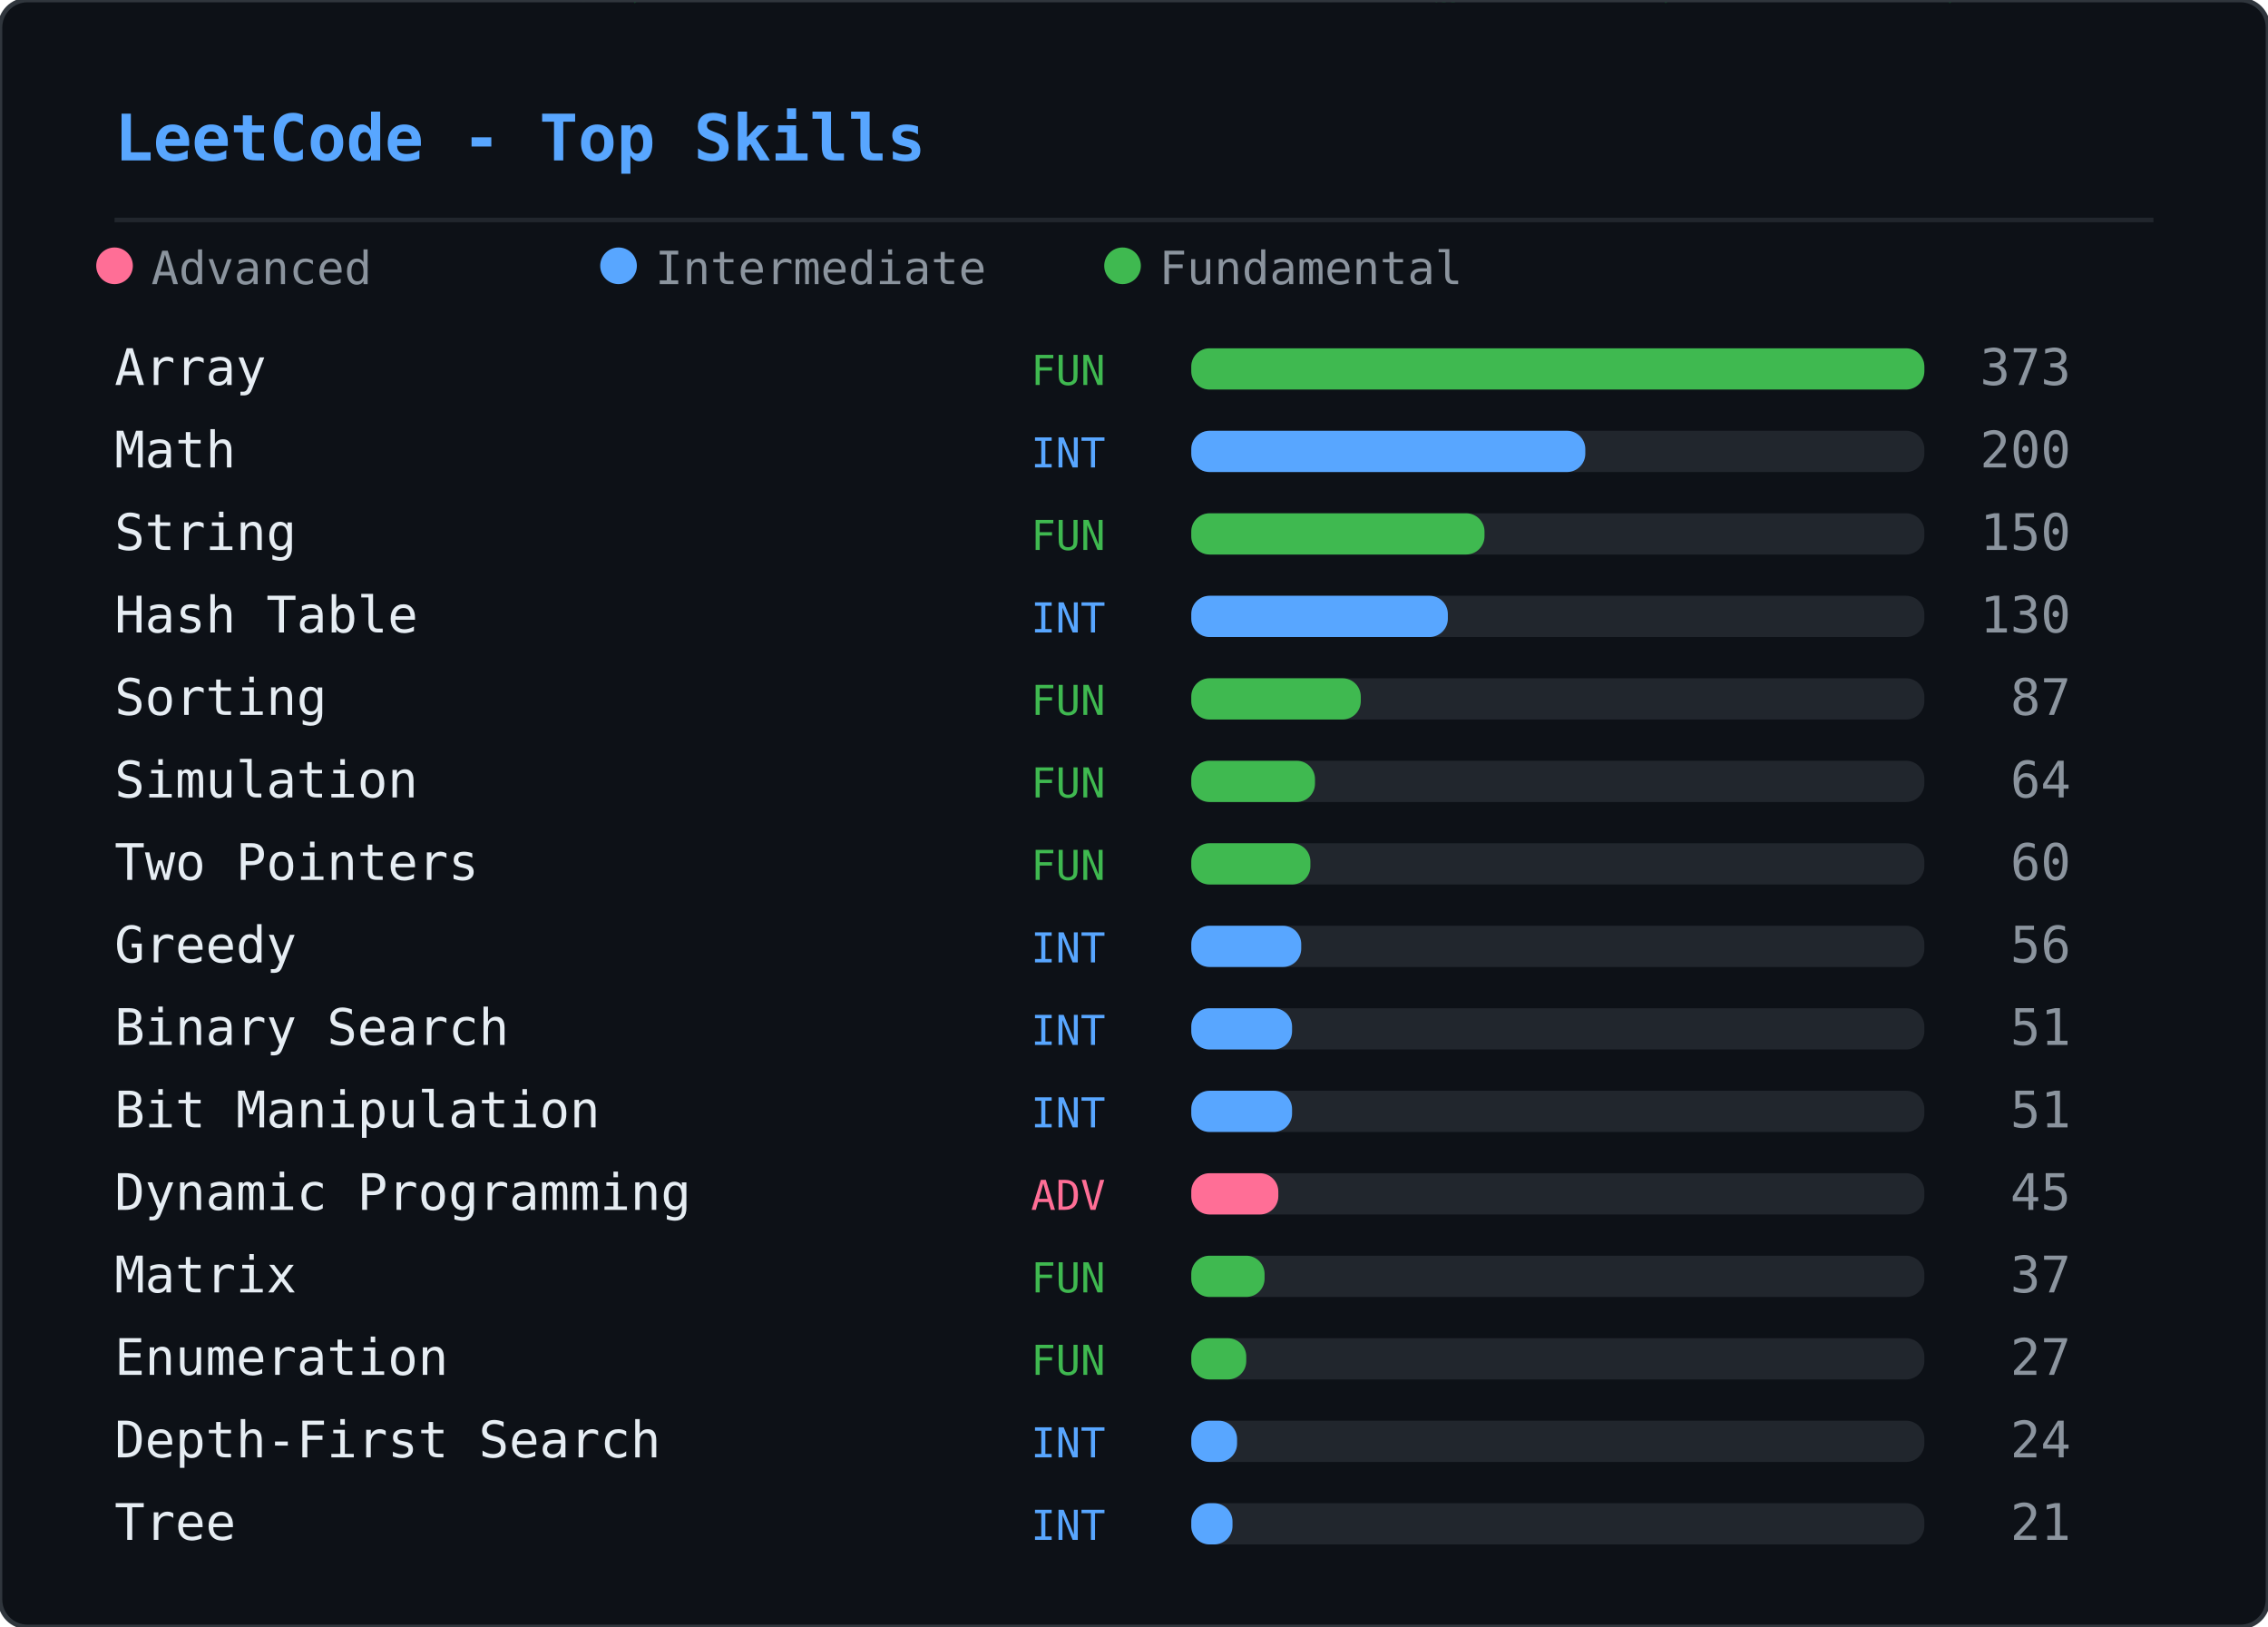
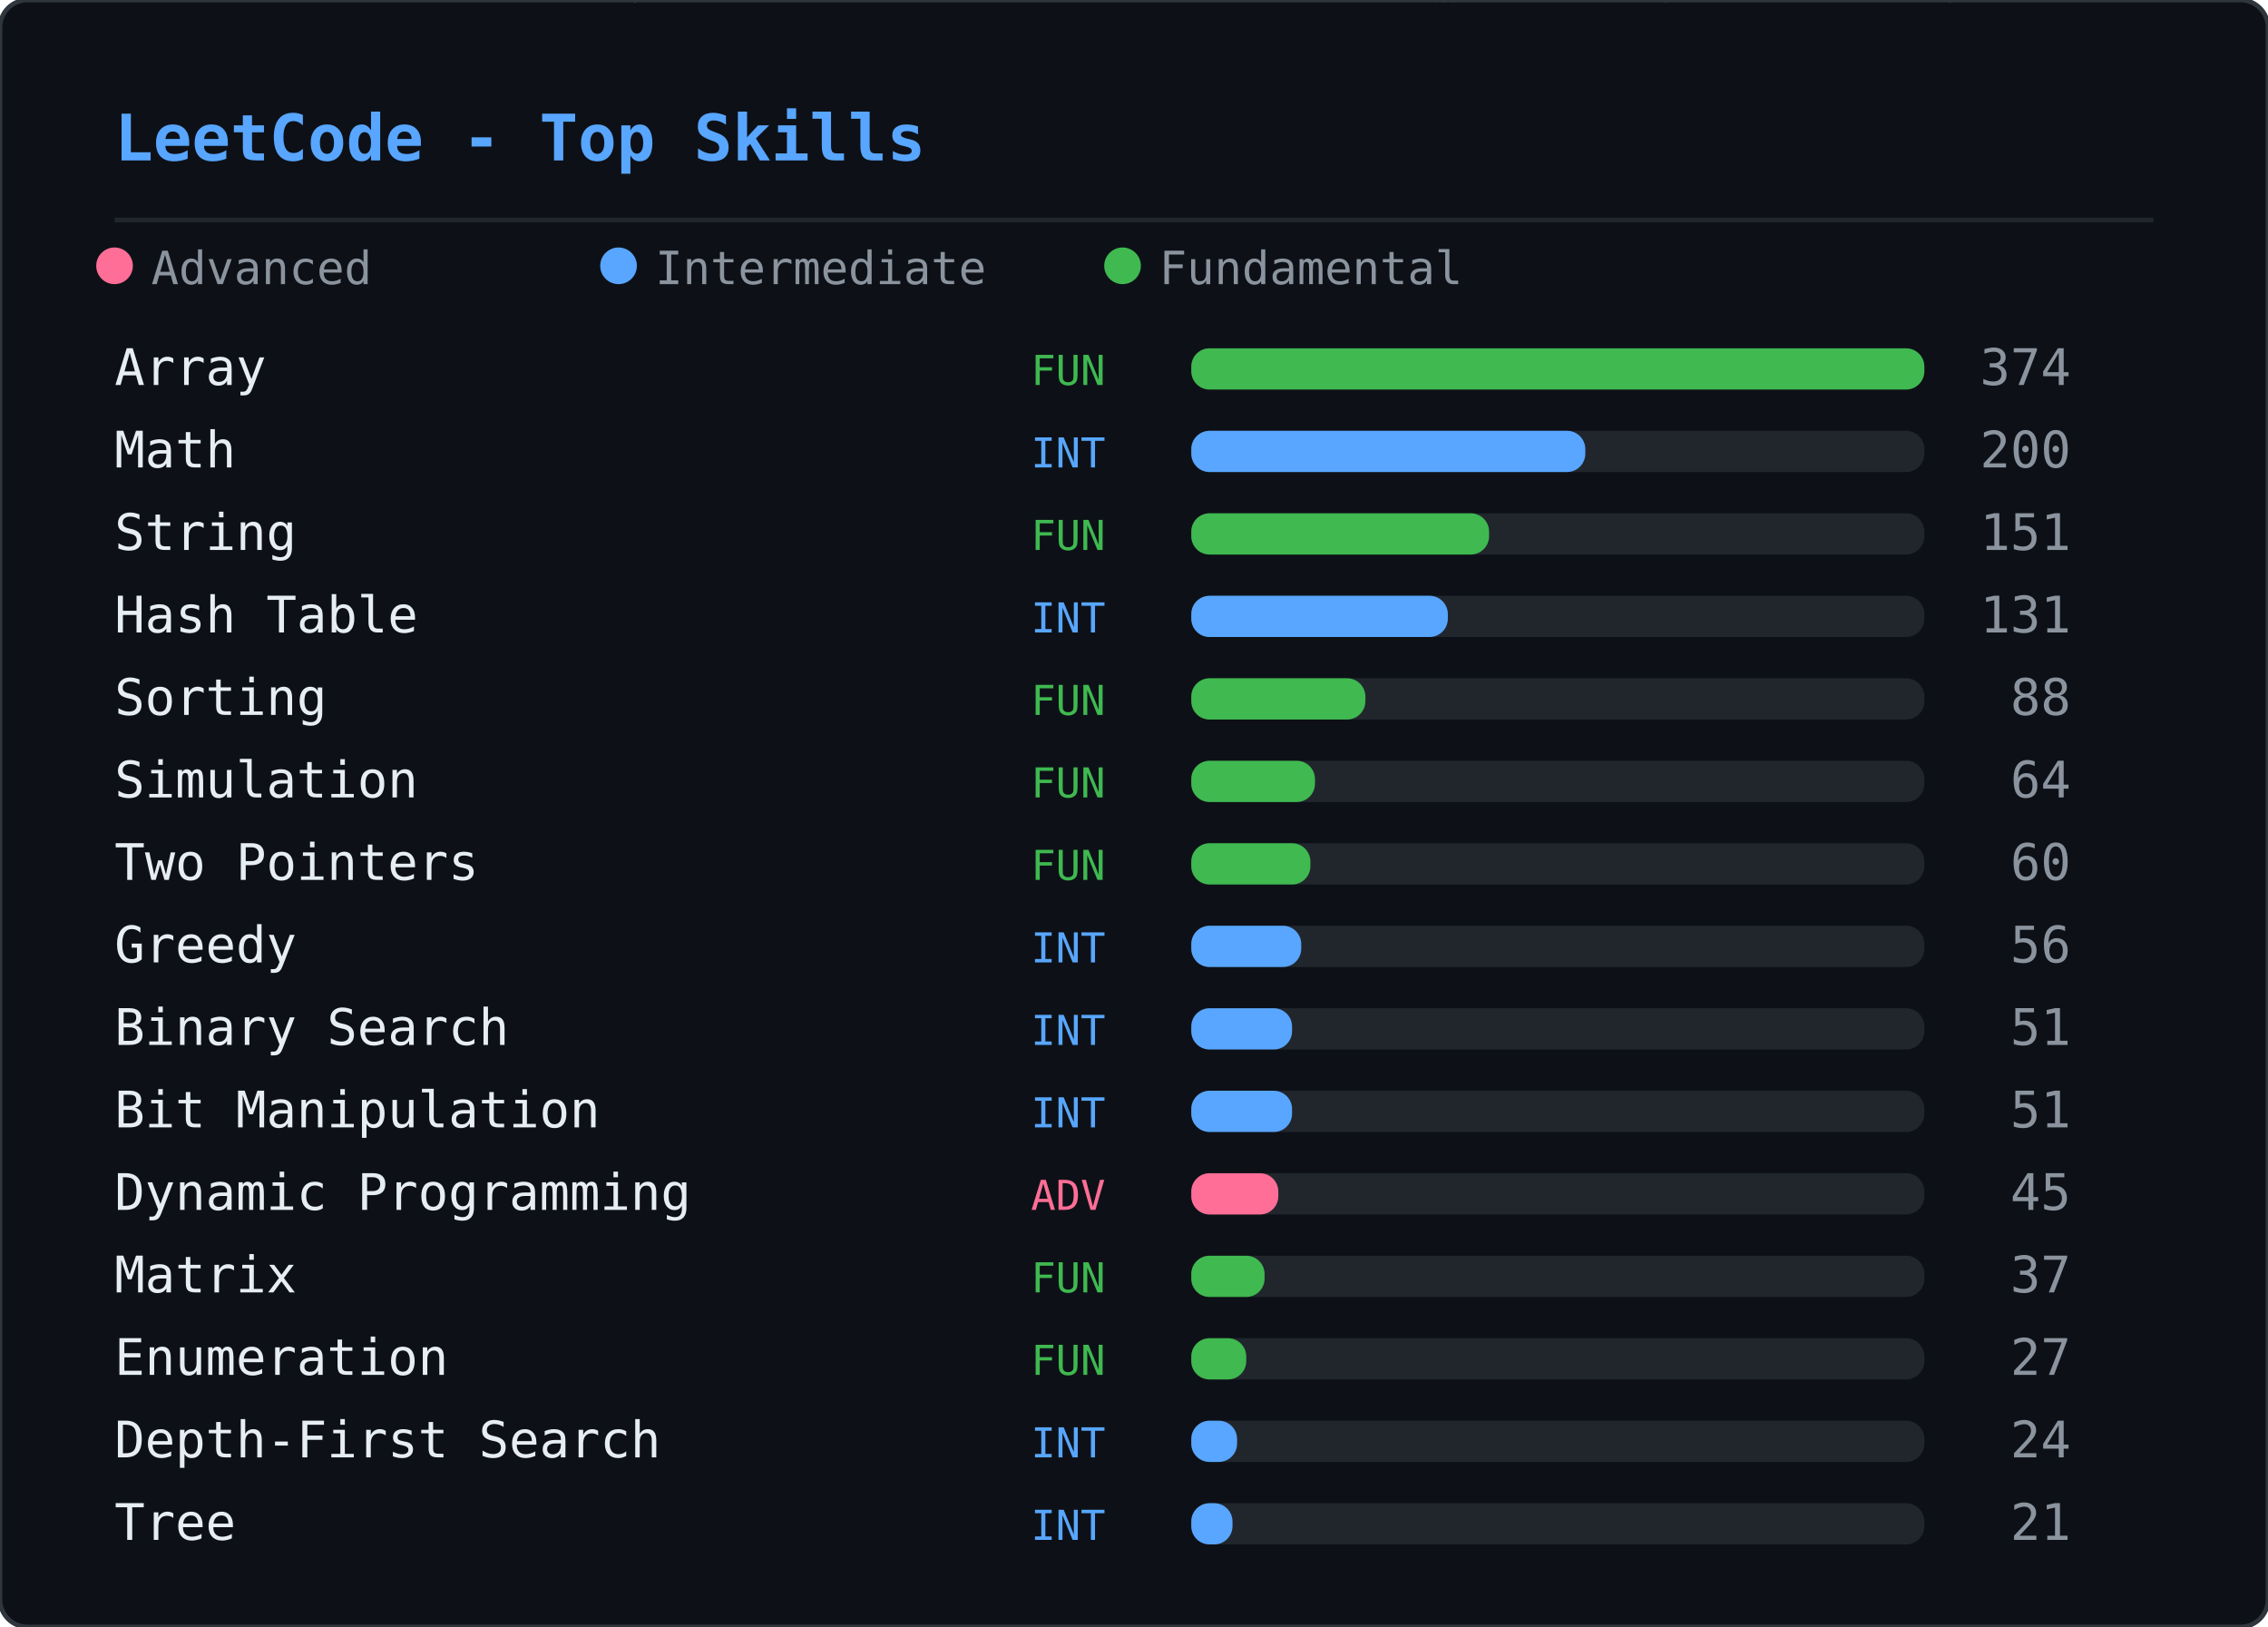
<svg xmlns="http://www.w3.org/2000/svg" width="495" height="355" viewBox="0 0 495 355">
  <defs>
    <clipPath id="lcsk-clip">
      <rect width="495" height="355" rx="6" />
    </clipPath>
  </defs>
  <rect width="495" height="355" rx="6" fill="#0d1117" />
  <g clip-path="url(#lcsk-clip)">
    <g opacity="0.22">
      <style>@keyframes lcsk0{from{transform:translateY(-60px)}to{transform:translateY(369px)}}@keyframes lcsk1{from{transform:translateY(-46px)}to{transform:translateY(369px)}}@keyframes lcsk2{from{transform:translateY(-46px)}to{transform:translateY(369px)}}@keyframes lcsk3{from{transform:translateY(-46px)}to{transform:translateY(369px)}}@keyframes lcsk4{from{transform:translateY(-46px)}to{transform:translateY(369px)}}@keyframes lcsk5{from{transform:translateY(-46px)}to{transform:translateY(369px)}}@keyframes lcsk6{from{transform:translateY(-46px)}to{transform:translateY(369px)}}@keyframes lcsk7{from{transform:translateY(-46px)}to{transform:translateY(369px)}}@keyframes lcsk8{from{transform:translateY(-46px)}to{transform:translateY(369px)}}@keyframes lcsk9{from{transform:translateY(-46px)}to{transform:translateY(369px)}}@keyframes lcsk10{from{transform:translateY(-46px)}to{transform:translateY(369px)}}@keyframes lcsk11{from{transform:translateY(-46px)}to{transform:translateY(369px)}}@keyframes lcsk12{from{transform:translateY(-46px)}to{transform:translateY(369px)}}@keyframes lcsk13{from{transform:translateY(-46px)}to{transform:translateY(369px)}}@keyframes lcsk14{from{transform:translateY(-46px)}to{transform:translateY(369px)}}@keyframes lcsk15{from{transform:translateY(-46px)}to{transform:translateY(369px)}}@keyframes lcsk16{from{transform:translateY(-46px)}to{transform:translateY(369px)}}@keyframes lcsk17{from{transform:translateY(-46px)}to{transform:translateY(369px)}}@keyframes lcsk18{from{transform:translateY(-46px)}to{transform:translateY(369px)}}@keyframes lcsk19{from{transform:translateY(-46px)}to{transform:translateY(369px)}}@keyframes lcsk20{from{transform:translateY(-46px)}to{transform:translateY(369px)}}@keyframes lcsk21{from{transform:translateY(-46px)}to{transform:translateY(369px)}}@keyframes lcsk22{from{transform:translateY(-46px)}to{transform:translateY(369px)}}@keyframes lcsk23{from{transform:translateY(-46px)}to{transform:translateY(369px)}}@keyframes lcsk24{from{transform:translateY(-46px)}to{transform:translateY(369px)}}@keyframes lcsk25{from{transform:translateY(-46px)}to{transform:translateY(369px)}}@keyframes lcsk26{from{transform:translateY(-46px)}to{transform:translateY(369px)}}@keyframes lcsk27{from{transform:translateY(-46px)}to{transform:translateY(369px)}}@keyframes lcsk28{from{transform:translateY(-46px)}to{transform:translateY(369px)}}@keyframes lcsk29{from{transform:translateY(-46px)}to{transform:translateY(369px)}}@keyframes lcsk30{from{transform:translateY(-46px)}to{transform:translateY(369px)}}@keyframes lcsk31{from{transform:translateY(-46px)}to{transform:translateY(369px)}}@keyframes lcsk32{from{transform:translateY(-46px)}to{transform:translateY(369px)}}@keyframes lcsk33{from{transform:translateY(-46px)}to{transform:translateY(369px)}}@keyframes lcsk34{from{transform:translateY(-46px)}to{transform:translateY(369px)}}@keyframes lcsk35{from{transform:translateY(-46px)}to{transform:translateY(369px)}}@keyframes lcsk36{from{transform:translateY(-46px)}to{transform:translateY(369px)}}@keyframes lcsk37{from{transform:translateY(-46px)}to{transform:translateY(369px)}}</style>
      <g style="animation:lcsk0 2.77s linear infinite;animation-delay:-0.65s">
        <text x="362" y="0" font-family="monospace" font-size="12" fill="#00ff41">ﾀ</text>
        <text x="362" y="-14" font-family="monospace" font-size="12" fill="#00ff41" opacity="0.80">ｫ</text>
        <text x="362" y="-28" font-family="monospace" font-size="12" fill="#00ff41" opacity="0.60">ﾐ</text>
        <text x="362" y="-42" font-family="monospace" font-size="12" fill="#00ff41" opacity="0.40">ﾗ</text>
        <text x="362" y="-56" font-family="monospace" font-size="12" fill="#00ff41" opacity="0.20">ﾊ</text>
      </g>
      <g style="animation:lcsk1 3.03s linear infinite;animation-delay:-0.19s">
        <text x="423" y="0" font-family="monospace" font-size="12" fill="#00ff41">8</text>
        <text x="423" y="-14" font-family="monospace" font-size="12" fill="#00ff41" opacity="0.75">ﾂ</text>
        <text x="423" y="-28" font-family="monospace" font-size="12" fill="#00ff41" opacity="0.50">ｩ</text>
        <text x="423" y="-42" font-family="monospace" font-size="12" fill="#00ff41" opacity="0.25">ﾆ</text>
      </g>
      <g style="animation:lcsk2 2.60s linear infinite;animation-delay:-1.40s">
        <text x="217" y="0" font-family="monospace" font-size="12" fill="#00ff41">ﾇ</text>
        <text x="217" y="-14" font-family="monospace" font-size="12" fill="#00ff41" opacity="0.75">ｴ</text>
        <text x="217" y="-28" font-family="monospace" font-size="12" fill="#00ff41" opacity="0.50">ﾜ</text>
        <text x="217" y="-42" font-family="monospace" font-size="12" fill="#00ff41" opacity="0.25">ｲ</text>
      </g>
      <g style="animation:lcsk3 2.14s linear infinite;animation-delay:-0.61s">
        <text x="14" y="0" font-family="monospace" font-size="12" fill="#00ff41">3</text>
        <text x="14" y="-14" font-family="monospace" font-size="12" fill="#00ff41" opacity="0.75">ﾙ</text>
        <text x="14" y="-28" font-family="monospace" font-size="12" fill="#00ff41" opacity="0.50">ｽ</text>
        <text x="14" y="-42" font-family="monospace" font-size="12" fill="#00ff41" opacity="0.25">ｭ</text>
      </g>
      <g style="animation:lcsk4 1.54s linear infinite;animation-delay:-0.37s">
        <text x="47" y="0" font-family="monospace" font-size="12" fill="#00ff41">ｳ</text>
        <text x="47" y="-14" font-family="monospace" font-size="12" fill="#00ff41" opacity="0.75">ｧ</text>
        <text x="47" y="-28" font-family="monospace" font-size="12" fill="#00ff41" opacity="0.50">0</text>
        <text x="47" y="-42" font-family="monospace" font-size="12" fill="#00ff41" opacity="0.25">ﾔ</text>
      </g>
      <g style="animation:lcsk5 2.11s linear infinite;animation-delay:-0.39s">
        <text x="173" y="0" font-family="monospace" font-size="12" fill="#00ff41">ﾐ</text>
        <text x="173" y="-14" font-family="monospace" font-size="12" fill="#00ff41" opacity="0.75">ｸ</text>
        <text x="173" y="-28" font-family="monospace" font-size="12" fill="#00ff41" opacity="0.50">9</text>
        <text x="173" y="-42" font-family="monospace" font-size="12" fill="#00ff41" opacity="0.25">ｺ</text>
      </g>
      <g style="animation:lcsk6 2.92s linear infinite;animation-delay:-1.77s">
        <text x="287" y="0" font-family="monospace" font-size="12" fill="#00ff41">ｲ</text>
        <text x="287" y="-14" font-family="monospace" font-size="12" fill="#00ff41" opacity="0.75">ﾓ</text>
        <text x="287" y="-28" font-family="monospace" font-size="12" fill="#00ff41" opacity="0.50">ﾘ</text>
        <text x="287" y="-42" font-family="monospace" font-size="12" fill="#00ff41" opacity="0.25">ｴ</text>
      </g>
      <g style="animation:lcsk7 2.03s linear infinite;animation-delay:-0.61s">
        <text x="385" y="0" font-family="monospace" font-size="12" fill="#00ff41">ﾇ</text>
        <text x="385" y="-14" font-family="monospace" font-size="12" fill="#00ff41" opacity="0.75">ﾜ</text>
        <text x="385" y="-28" font-family="monospace" font-size="12" fill="#00ff41" opacity="0.50">ｺ</text>
        <text x="385" y="-42" font-family="monospace" font-size="12" fill="#00ff41" opacity="0.25">ﾙ</text>
      </g>
      <g style="animation:lcsk8 2.02s linear infinite;animation-delay:-1.54s">
        <text x="125" y="0" font-family="monospace" font-size="12" fill="#00ff41">ｺ</text>
        <text x="125" y="-14" font-family="monospace" font-size="12" fill="#00ff41" opacity="0.75">ｴ</text>
        <text x="125" y="-28" font-family="monospace" font-size="12" fill="#00ff41" opacity="0.50">ｨ</text>
        <text x="125" y="-42" font-family="monospace" font-size="12" fill="#00ff41" opacity="0.25">ｧ</text>
      </g>
      <g style="animation:lcsk9 2.15s linear infinite;animation-delay:-1.54s">
        <text x="463" y="0" font-family="monospace" font-size="12" fill="#00ff41">ﾅ</text>
        <text x="463" y="-14" font-family="monospace" font-size="12" fill="#00ff41" opacity="0.75">ﾂ</text>
        <text x="463" y="-28" font-family="monospace" font-size="12" fill="#00ff41" opacity="0.50">ﾗ</text>
        <text x="463" y="-42" font-family="monospace" font-size="12" fill="#00ff41" opacity="0.25">ｭ</text>
      </g>
      <g style="animation:lcsk10 2.43s linear infinite;animation-delay:-1.73s">
        <text x="269" y="0" font-family="monospace" font-size="12" fill="#00ff41">ﾖ</text>
        <text x="269" y="-14" font-family="monospace" font-size="12" fill="#00ff41" opacity="0.75">ｾ</text>
        <text x="269" y="-28" font-family="monospace" font-size="12" fill="#00ff41" opacity="0.50">ﾔ</text>
        <text x="269" y="-42" font-family="monospace" font-size="12" fill="#00ff41" opacity="0.25">ｹ</text>
      </g>
      <g style="animation:lcsk11 1.86s linear infinite;animation-delay:-0.47s">
        <text x="358" y="0" font-family="monospace" font-size="12" fill="#00ff41">ﾒ</text>
        <text x="358" y="-14" font-family="monospace" font-size="12" fill="#00ff41" opacity="0.75">ﾔ</text>
        <text x="358" y="-28" font-family="monospace" font-size="12" fill="#00ff41" opacity="0.50">ﾈ</text>
        <text x="358" y="-42" font-family="monospace" font-size="12" fill="#00ff41" opacity="0.25">ﾘ</text>
      </g>
      <g style="animation:lcsk12 2.24s linear infinite;animation-delay:-0.87s">
        <text x="407" y="0" font-family="monospace" font-size="12" fill="#00ff41">ﾆ</text>
        <text x="407" y="-14" font-family="monospace" font-size="12" fill="#00ff41" opacity="0.75">ﾇ</text>
        <text x="407" y="-28" font-family="monospace" font-size="12" fill="#00ff41" opacity="0.50">ﾃ</text>
        <text x="407" y="-42" font-family="monospace" font-size="12" fill="#00ff41" opacity="0.25">ｻ</text>
      </g>
      <g style="animation:lcsk13 2.06s linear infinite;animation-delay:-1.41s">
        <text x="255" y="0" font-family="monospace" font-size="12" fill="#00ff41">8</text>
        <text x="255" y="-14" font-family="monospace" font-size="12" fill="#00ff41" opacity="0.75">ﾁ</text>
        <text x="255" y="-28" font-family="monospace" font-size="12" fill="#00ff41" opacity="0.50">ﾃ</text>
        <text x="255" y="-42" font-family="monospace" font-size="12" fill="#00ff41" opacity="0.25">ｷ</text>
      </g>
      <g style="animation:lcsk14 3.19s linear infinite;animation-delay:-1.36s">
        <text x="145" y="0" font-family="monospace" font-size="12" fill="#00ff41">ﾁ</text>
        <text x="145" y="-14" font-family="monospace" font-size="12" fill="#00ff41" opacity="0.75">ﾚ</text>
        <text x="145" y="-28" font-family="monospace" font-size="12" fill="#00ff41" opacity="0.50">ﾙ</text>
        <text x="145" y="-42" font-family="monospace" font-size="12" fill="#00ff41" opacity="0.25">ｦ</text>
      </g>
      <g style="animation:lcsk15 1.85s linear infinite;animation-delay:-1.22s">
        <text x="85" y="0" font-family="monospace" font-size="12" fill="#00ff41">ｴ</text>
        <text x="85" y="-14" font-family="monospace" font-size="12" fill="#00ff41" opacity="0.75">ｽ</text>
        <text x="85" y="-28" font-family="monospace" font-size="12" fill="#00ff41" opacity="0.50">3</text>
        <text x="85" y="-42" font-family="monospace" font-size="12" fill="#00ff41" opacity="0.25">ﾒ</text>
      </g>
      <g style="animation:lcsk16 2.55s linear infinite;animation-delay:-1.41s">
        <text x="136" y="0" font-family="monospace" font-size="12" fill="#00ff41">ﾅ</text>
        <text x="136" y="-14" font-family="monospace" font-size="12" fill="#00ff41" opacity="0.75">ｧ</text>
        <text x="136" y="-28" font-family="monospace" font-size="12" fill="#00ff41" opacity="0.50">ﾜ</text>
        <text x="136" y="-42" font-family="monospace" font-size="12" fill="#00ff41" opacity="0.25">ﾋ</text>
      </g>
      <g style="animation:lcsk17 2.36s linear infinite;animation-delay:-0.37s">
        <text x="100" y="0" font-family="monospace" font-size="12" fill="#00ff41">5</text>
        <text x="100" y="-14" font-family="monospace" font-size="12" fill="#00ff41" opacity="0.75">ﾌ</text>
        <text x="100" y="-28" font-family="monospace" font-size="12" fill="#00ff41" opacity="0.50">ﾄ</text>
        <text x="100" y="-42" font-family="monospace" font-size="12" fill="#00ff41" opacity="0.25">1</text>
      </g>
      <g style="animation:lcsk18 1.92s linear infinite;animation-delay:-0.21s">
        <text x="276" y="0" font-family="monospace" font-size="12" fill="#00ff41">ﾇ</text>
        <text x="276" y="-14" font-family="monospace" font-size="12" fill="#00ff41" opacity="0.75">ﾅ</text>
        <text x="276" y="-28" font-family="monospace" font-size="12" fill="#00ff41" opacity="0.50">ﾉ</text>
        <text x="276" y="-42" font-family="monospace" font-size="12" fill="#00ff41" opacity="0.25">ﾃ</text>
      </g>
      <g style="animation:lcsk19 2.31s linear infinite;animation-delay:-0.79s">
        <text x="167" y="0" font-family="monospace" font-size="12" fill="#00ff41">6</text>
        <text x="167" y="-14" font-family="monospace" font-size="12" fill="#00ff41" opacity="0.75">ﾆ</text>
        <text x="167" y="-28" font-family="monospace" font-size="12" fill="#00ff41" opacity="0.50">3</text>
        <text x="167" y="-42" font-family="monospace" font-size="12" fill="#00ff41" opacity="0.25">ﾚ</text>
      </g>
      <g style="animation:lcsk20 2.45s linear infinite;animation-delay:-1.95s">
        <text x="21" y="0" font-family="monospace" font-size="12" fill="#00ff41">ﾕ</text>
        <text x="21" y="-14" font-family="monospace" font-size="12" fill="#00ff41" opacity="0.75">ｨ</text>
        <text x="21" y="-28" font-family="monospace" font-size="12" fill="#00ff41" opacity="0.50">ｹ</text>
        <text x="21" y="-42" font-family="monospace" font-size="12" fill="#00ff41" opacity="0.25">ﾀ</text>
      </g>
      <g style="animation:lcsk21 1.91s linear infinite;animation-delay:-1.75s">
        <text x="102" y="0" font-family="monospace" font-size="12" fill="#00ff41">ｹ</text>
        <text x="102" y="-14" font-family="monospace" font-size="12" fill="#00ff41" opacity="0.75">ﾂ</text>
        <text x="102" y="-28" font-family="monospace" font-size="12" fill="#00ff41" opacity="0.50">ﾘ</text>
        <text x="102" y="-42" font-family="monospace" font-size="12" fill="#00ff41" opacity="0.25">ﾒ</text>
      </g>
      <g style="animation:lcsk22 2.05s linear infinite;animation-delay:-1.56s">
        <text x="155" y="0" font-family="monospace" font-size="12" fill="#00ff41">ﾄ</text>
        <text x="155" y="-14" font-family="monospace" font-size="12" fill="#00ff41" opacity="0.75">ﾅ</text>
        <text x="155" y="-28" font-family="monospace" font-size="12" fill="#00ff41" opacity="0.50">ﾕ</text>
        <text x="155" y="-42" font-family="monospace" font-size="12" fill="#00ff41" opacity="0.25">ﾙ</text>
      </g>
      <g style="animation:lcsk23 2.61s linear infinite;animation-delay:-0.75s">
        <text x="217" y="0" font-family="monospace" font-size="12" fill="#00ff41">ｳ</text>
        <text x="217" y="-14" font-family="monospace" font-size="12" fill="#00ff41" opacity="0.75">ﾋ</text>
        <text x="217" y="-28" font-family="monospace" font-size="12" fill="#00ff41" opacity="0.50">ｳ</text>
        <text x="217" y="-42" font-family="monospace" font-size="12" fill="#00ff41" opacity="0.25">3</text>
      </g>
      <g style="animation:lcsk24 2.91s linear infinite;animation-delay:-0.50s">
        <text x="64" y="0" font-family="monospace" font-size="12" fill="#00ff41">ﾎ</text>
        <text x="64" y="-14" font-family="monospace" font-size="12" fill="#00ff41" opacity="0.75">ﾋ</text>
        <text x="64" y="-28" font-family="monospace" font-size="12" fill="#00ff41" opacity="0.50">ｺ</text>
        <text x="64" y="-42" font-family="monospace" font-size="12" fill="#00ff41" opacity="0.25">ﾓ</text>
      </g>
      <g style="animation:lcsk25 3.02s linear infinite;animation-delay:-1.02s">
        <text x="137" y="0" font-family="monospace" font-size="12" fill="#00ff41">ﾀ</text>
        <text x="137" y="-14" font-family="monospace" font-size="12" fill="#00ff41" opacity="0.75">0</text>
        <text x="137" y="-28" font-family="monospace" font-size="12" fill="#00ff41" opacity="0.50">ｽ</text>
        <text x="137" y="-42" font-family="monospace" font-size="12" fill="#00ff41" opacity="0.25">ﾉ</text>
      </g>
      <g style="animation:lcsk26 2.00s linear infinite;animation-delay:-0.12s">
        <text x="424" y="0" font-family="monospace" font-size="12" fill="#00ff41">ﾀ</text>
        <text x="424" y="-14" font-family="monospace" font-size="12" fill="#00ff41" opacity="0.75">ｫ</text>
        <text x="424" y="-28" font-family="monospace" font-size="12" fill="#00ff41" opacity="0.50">ﾐ</text>
        <text x="424" y="-42" font-family="monospace" font-size="12" fill="#00ff41" opacity="0.25">5</text>
      </g>
      <g style="animation:lcsk27 2.38s linear infinite;animation-delay:-0.78s">
        <text x="314" y="0" font-family="monospace" font-size="12" fill="#00ff41">ﾈ</text>
        <text x="314" y="-14" font-family="monospace" font-size="12" fill="#00ff41" opacity="0.75">ﾘ</text>
        <text x="314" y="-28" font-family="monospace" font-size="12" fill="#00ff41" opacity="0.50">ﾉ</text>
        <text x="314" y="-42" font-family="monospace" font-size="12" fill="#00ff41" opacity="0.25">ﾄ</text>
      </g>
      <g style="animation:lcsk28 2.08s linear infinite;animation-delay:-0.29s">
        <text x="235" y="0" font-family="monospace" font-size="12" fill="#00ff41">ｿ</text>
        <text x="235" y="-14" font-family="monospace" font-size="12" fill="#00ff41" opacity="0.75">ｭ</text>
        <text x="235" y="-28" font-family="monospace" font-size="12" fill="#00ff41" opacity="0.50">ﾖ</text>
        <text x="235" y="-42" font-family="monospace" font-size="12" fill="#00ff41" opacity="0.25">ﾊ</text>
      </g>
      <g style="animation:lcsk29 3.10s linear infinite;animation-delay:-1.80s">
        <text x="311" y="0" font-family="monospace" font-size="12" fill="#00ff41">ｩ</text>
        <text x="311" y="-14" font-family="monospace" font-size="12" fill="#00ff41" opacity="0.75">ﾔ</text>
        <text x="311" y="-28" font-family="monospace" font-size="12" fill="#00ff41" opacity="0.50">ﾇ</text>
        <text x="311" y="-42" font-family="monospace" font-size="12" fill="#00ff41" opacity="0.25">ﾖ</text>
      </g>
      <g style="animation:lcsk30 3.12s linear infinite;animation-delay:-2.49s">
        <text x="230" y="0" font-family="monospace" font-size="12" fill="#00ff41">ﾑ</text>
        <text x="230" y="-14" font-family="monospace" font-size="12" fill="#00ff41" opacity="0.75">0</text>
        <text x="230" y="-28" font-family="monospace" font-size="12" fill="#00ff41" opacity="0.50">ﾌ</text>
        <text x="230" y="-42" font-family="monospace" font-size="12" fill="#00ff41" opacity="0.25">9</text>
      </g>
      <g style="animation:lcsk31 1.70s linear infinite;animation-delay:-0.25s">
        <text x="312" y="0" font-family="monospace" font-size="12" fill="#00ff41">ﾈ</text>
        <text x="312" y="-14" font-family="monospace" font-size="12" fill="#00ff41" opacity="0.75">ｺ</text>
        <text x="312" y="-28" font-family="monospace" font-size="12" fill="#00ff41" opacity="0.50">ｴ</text>
        <text x="312" y="-42" font-family="monospace" font-size="12" fill="#00ff41" opacity="0.25">0</text>
      </g>
      <g style="animation:lcsk32 2.69s linear infinite;animation-delay:-1.61s">
        <text x="124" y="0" font-family="monospace" font-size="12" fill="#00ff41">ｲ</text>
        <text x="124" y="-14" font-family="monospace" font-size="12" fill="#00ff41" opacity="0.75">ｦ</text>
        <text x="124" y="-28" font-family="monospace" font-size="12" fill="#00ff41" opacity="0.50">0</text>
        <text x="124" y="-42" font-family="monospace" font-size="12" fill="#00ff41" opacity="0.25">0</text>
      </g>
      <g style="animation:lcsk33 1.89s linear infinite;animation-delay:-1.08s">
        <text x="121" y="0" font-family="monospace" font-size="12" fill="#00ff41">ﾍ</text>
        <text x="121" y="-14" font-family="monospace" font-size="12" fill="#00ff41" opacity="0.75">ｽ</text>
        <text x="121" y="-28" font-family="monospace" font-size="12" fill="#00ff41" opacity="0.50">ｿ</text>
        <text x="121" y="-42" font-family="monospace" font-size="12" fill="#00ff41" opacity="0.25">2</text>
      </g>
      <g style="animation:lcsk34 1.57s linear infinite;animation-delay:-0.44s">
        <text x="167" y="0" font-family="monospace" font-size="12" fill="#00ff41">ﾙ</text>
        <text x="167" y="-14" font-family="monospace" font-size="12" fill="#00ff41" opacity="0.75">1</text>
        <text x="167" y="-28" font-family="monospace" font-size="12" fill="#00ff41" opacity="0.50">ｫ</text>
        <text x="167" y="-42" font-family="monospace" font-size="12" fill="#00ff41" opacity="0.25">1</text>
      </g>
      <g style="animation:lcsk35 1.79s linear infinite;animation-delay:-1.22s">
        <text x="53" y="0" font-family="monospace" font-size="12" fill="#00ff41">ﾍ</text>
        <text x="53" y="-14" font-family="monospace" font-size="12" fill="#00ff41" opacity="0.75">5</text>
        <text x="53" y="-28" font-family="monospace" font-size="12" fill="#00ff41" opacity="0.50">ﾖ</text>
        <text x="53" y="-42" font-family="monospace" font-size="12" fill="#00ff41" opacity="0.25">ｱ</text>
      </g>
      <g style="animation:lcsk36 2.71s linear infinite;animation-delay:-2.59s">
        <text x="215" y="0" font-family="monospace" font-size="12" fill="#00ff41">ﾏ</text>
        <text x="215" y="-14" font-family="monospace" font-size="12" fill="#00ff41" opacity="0.75">ｳ</text>
        <text x="215" y="-28" font-family="monospace" font-size="12" fill="#00ff41" opacity="0.50">ｱ</text>
        <text x="215" y="-42" font-family="monospace" font-size="12" fill="#00ff41" opacity="0.25">ｳ</text>
      </g>
      <g style="animation:lcsk37 2.02s linear infinite;animation-delay:-1.10s">
        <text x="133" y="0" font-family="monospace" font-size="12" fill="#00ff41">ｳ</text>
        <text x="133" y="-14" font-family="monospace" font-size="12" fill="#00ff41" opacity="0.75">ｪ</text>
        <text x="133" y="-28" font-family="monospace" font-size="12" fill="#00ff41" opacity="0.50">ﾎ</text>
        <text x="133" y="-42" font-family="monospace" font-size="12" fill="#00ff41" opacity="0.25">ﾈ</text>
      </g>
    </g>
  </g>
  <rect width="495" height="355" rx="6" fill="none" stroke="#30363d" stroke-width="1" />
  <text x="25" y="35" font-family="monospace" font-size="14" font-weight="600" fill="#58a6ff">LeetCode - Top Skills</text>
  <line x1="25" y1="48" x2="470" y2="48" stroke="#21262d" stroke-width="1" />
  <circle cx="25" cy="58" r="4" fill="#ff6e96" />
  <text x="33" y="62" font-family="monospace" font-size="10" fill="#8b949e">Advanced</text>
  <circle cx="135" cy="58" r="4" fill="#58a6ff" />
  <text x="143" y="62" font-family="monospace" font-size="10" fill="#8b949e">Intermediate</text>
  <circle cx="245" cy="58" r="4" fill="#3fb950" />
  <text x="253" y="62" font-family="monospace" font-size="10" fill="#8b949e">Fundamental</text>
  <text x="25" y="84" font-family="monospace" font-size="11" fill="#e6edf3">Array</text>
  <text x="225" y="84" font-family="monospace" font-size="9" fill="#3fb950">FUN</text>
  <rect x="260" y="76" width="160" height="9" rx="4" fill="#21262d" />
  <rect x="260" y="76" width="160" height="9" rx="4" fill="#3fb950" />
-   <text x="452" y="84" text-anchor="end" font-family="monospace" font-size="11" fill="#8b949e">373</text>
+   <text x="452" y="84" text-anchor="end" font-family="monospace" font-size="11" fill="#8b949e">374</text>
  <text x="25" y="102" font-family="monospace" font-size="11" fill="#e6edf3">Math</text>
  <text x="225" y="102" font-family="monospace" font-size="9" fill="#58a6ff">INT</text>
  <rect x="260" y="94" width="160" height="9" rx="4" fill="#21262d" />
  <rect x="260" y="94" width="86" height="9" rx="4" fill="#58a6ff" />
  <text x="452" y="102" text-anchor="end" font-family="monospace" font-size="11" fill="#8b949e">200</text>
  <text x="25" y="120" font-family="monospace" font-size="11" fill="#e6edf3">String</text>
  <text x="225" y="120" font-family="monospace" font-size="9" fill="#3fb950">FUN</text>
  <rect x="260" y="112" width="160" height="9" rx="4" fill="#21262d" />
-   <rect x="260" y="112" width="64" height="9" rx="4" fill="#3fb950" />
-   <text x="452" y="120" text-anchor="end" font-family="monospace" font-size="11" fill="#8b949e">150</text>
+   <rect x="260" y="112" width="65" height="9" rx="4" fill="#3fb950" />
+   <text x="452" y="120" text-anchor="end" font-family="monospace" font-size="11" fill="#8b949e">151</text>
  <text x="25" y="138" font-family="monospace" font-size="11" fill="#e6edf3">Hash Table</text>
  <text x="225" y="138" font-family="monospace" font-size="9" fill="#58a6ff">INT</text>
  <rect x="260" y="130" width="160" height="9" rx="4" fill="#21262d" />
  <rect x="260" y="130" width="56" height="9" rx="4" fill="#58a6ff" />
-   <text x="452" y="138" text-anchor="end" font-family="monospace" font-size="11" fill="#8b949e">130</text>
+   <text x="452" y="138" text-anchor="end" font-family="monospace" font-size="11" fill="#8b949e">131</text>
  <text x="25" y="156" font-family="monospace" font-size="11" fill="#e6edf3">Sorting</text>
  <text x="225" y="156" font-family="monospace" font-size="9" fill="#3fb950">FUN</text>
  <rect x="260" y="148" width="160" height="9" rx="4" fill="#21262d" />
-   <rect x="260" y="148" width="37" height="9" rx="4" fill="#3fb950" />
-   <text x="452" y="156" text-anchor="end" font-family="monospace" font-size="11" fill="#8b949e">87</text>
+   <rect x="260" y="148" width="38" height="9" rx="4" fill="#3fb950" />
+   <text x="452" y="156" text-anchor="end" font-family="monospace" font-size="11" fill="#8b949e">88</text>
  <text x="25" y="174" font-family="monospace" font-size="11" fill="#e6edf3">Simulation</text>
  <text x="225" y="174" font-family="monospace" font-size="9" fill="#3fb950">FUN</text>
  <rect x="260" y="166" width="160" height="9" rx="4" fill="#21262d" />
  <rect x="260" y="166" width="27" height="9" rx="4" fill="#3fb950" />
  <text x="452" y="174" text-anchor="end" font-family="monospace" font-size="11" fill="#8b949e">64</text>
  <text x="25" y="192" font-family="monospace" font-size="11" fill="#e6edf3">Two Pointers</text>
  <text x="225" y="192" font-family="monospace" font-size="9" fill="#3fb950">FUN</text>
  <rect x="260" y="184" width="160" height="9" rx="4" fill="#21262d" />
  <rect x="260" y="184" width="26" height="9" rx="4" fill="#3fb950" />
  <text x="452" y="192" text-anchor="end" font-family="monospace" font-size="11" fill="#8b949e">60</text>
  <text x="25" y="210" font-family="monospace" font-size="11" fill="#e6edf3">Greedy</text>
  <text x="225" y="210" font-family="monospace" font-size="9" fill="#58a6ff">INT</text>
  <rect x="260" y="202" width="160" height="9" rx="4" fill="#21262d" />
  <rect x="260" y="202" width="24" height="9" rx="4" fill="#58a6ff" />
  <text x="452" y="210" text-anchor="end" font-family="monospace" font-size="11" fill="#8b949e">56</text>
  <text x="25" y="228" font-family="monospace" font-size="11" fill="#e6edf3">Binary Search</text>
  <text x="225" y="228" font-family="monospace" font-size="9" fill="#58a6ff">INT</text>
  <rect x="260" y="220" width="160" height="9" rx="4" fill="#21262d" />
  <rect x="260" y="220" width="22" height="9" rx="4" fill="#58a6ff" />
  <text x="452" y="228" text-anchor="end" font-family="monospace" font-size="11" fill="#8b949e">51</text>
  <text x="25" y="246" font-family="monospace" font-size="11" fill="#e6edf3">Bit Manipulation</text>
  <text x="225" y="246" font-family="monospace" font-size="9" fill="#58a6ff">INT</text>
  <rect x="260" y="238" width="160" height="9" rx="4" fill="#21262d" />
  <rect x="260" y="238" width="22" height="9" rx="4" fill="#58a6ff" />
  <text x="452" y="246" text-anchor="end" font-family="monospace" font-size="11" fill="#8b949e">51</text>
  <text x="25" y="264" font-family="monospace" font-size="11" fill="#e6edf3">Dynamic Programming</text>
  <text x="225" y="264" font-family="monospace" font-size="9" fill="#ff6e96">ADV</text>
  <rect x="260" y="256" width="160" height="9" rx="4" fill="#21262d" />
  <rect x="260" y="256" width="19" height="9" rx="4" fill="#ff6e96" />
  <text x="452" y="264" text-anchor="end" font-family="monospace" font-size="11" fill="#8b949e">45</text>
  <text x="25" y="282" font-family="monospace" font-size="11" fill="#e6edf3">Matrix</text>
  <text x="225" y="282" font-family="monospace" font-size="9" fill="#3fb950">FUN</text>
  <rect x="260" y="274" width="160" height="9" rx="4" fill="#21262d" />
  <rect x="260" y="274" width="16" height="9" rx="4" fill="#3fb950" />
  <text x="452" y="282" text-anchor="end" font-family="monospace" font-size="11" fill="#8b949e">37</text>
  <text x="25" y="300" font-family="monospace" font-size="11" fill="#e6edf3">Enumeration</text>
  <text x="225" y="300" font-family="monospace" font-size="9" fill="#3fb950">FUN</text>
  <rect x="260" y="292" width="160" height="9" rx="4" fill="#21262d" />
  <rect x="260" y="292" width="12" height="9" rx="4" fill="#3fb950" />
  <text x="452" y="300" text-anchor="end" font-family="monospace" font-size="11" fill="#8b949e">27</text>
  <text x="25" y="318" font-family="monospace" font-size="11" fill="#e6edf3">Depth-First Search</text>
  <text x="225" y="318" font-family="monospace" font-size="9" fill="#58a6ff">INT</text>
  <rect x="260" y="310" width="160" height="9" rx="4" fill="#21262d" />
  <rect x="260" y="310" width="10" height="9" rx="4" fill="#58a6ff" />
  <text x="452" y="318" text-anchor="end" font-family="monospace" font-size="11" fill="#8b949e">24</text>
  <text x="25" y="336" font-family="monospace" font-size="11" fill="#e6edf3">Tree</text>
  <text x="225" y="336" font-family="monospace" font-size="9" fill="#58a6ff">INT</text>
  <rect x="260" y="328" width="160" height="9" rx="4" fill="#21262d" />
  <rect x="260" y="328" width="9" height="9" rx="4" fill="#58a6ff" />
  <text x="452" y="336" text-anchor="end" font-family="monospace" font-size="11" fill="#8b949e">21</text>
</svg>
